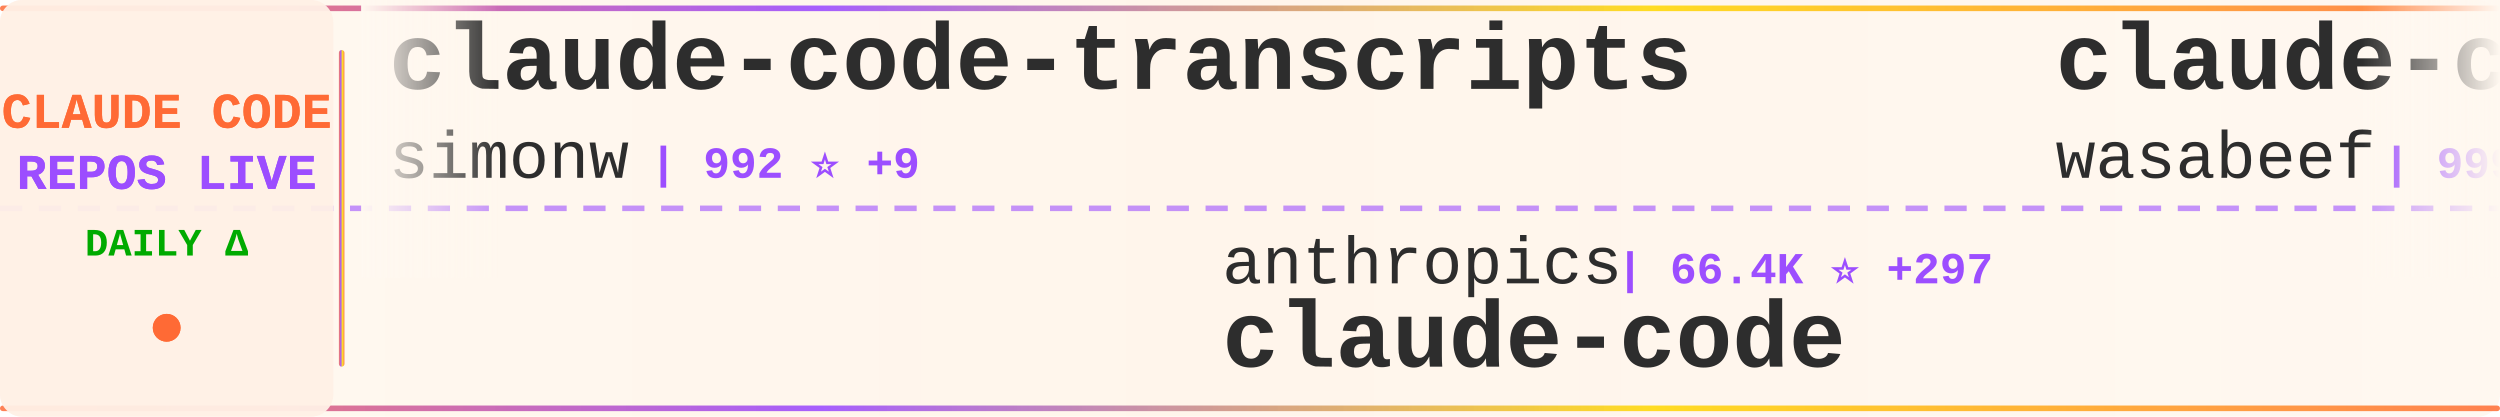
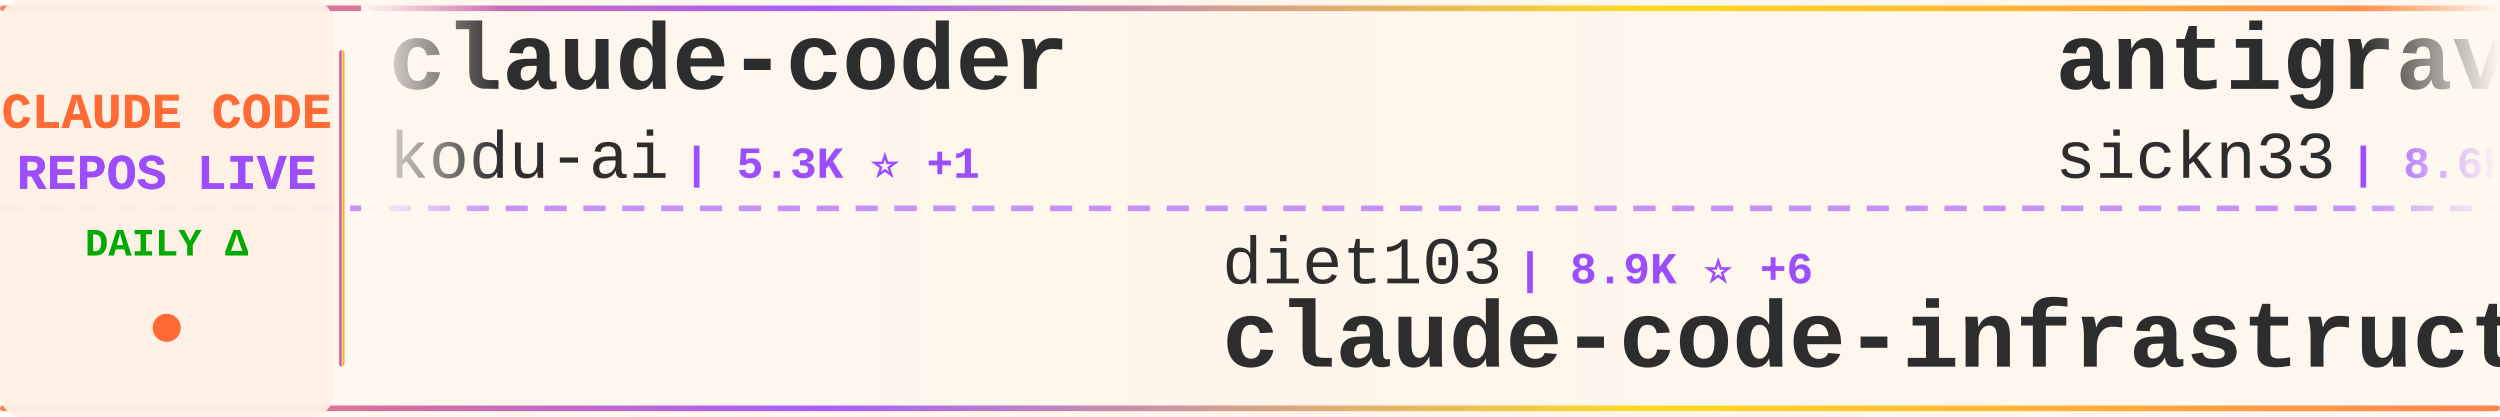
<svg xmlns="http://www.w3.org/2000/svg" width="900" height="150">
  <defs>
    <linearGradient id="tickerBg" x1="0%" y1="0%" x2="100%" y2="0%">
      <stop offset="0%" style="stop-color:#fff8f0;stop-opacity:0.98" />
      <stop offset="50%" style="stop-color:#fff5eb;stop-opacity:1" />
      <stop offset="100%" style="stop-color:#fff8f0;stop-opacity:0.98" />
    </linearGradient>
    <linearGradient id="borderGrad" x1="0%" y1="0%" x2="100%" y2="0%">
      <stop offset="0%" style="stop-color:#FF6B35;stop-opacity:0.85">
        <animate attributeName="stop-opacity" values="0.85;1;0.85" dur="2s" repeatCount="indefinite" />
      </stop>
      <stop offset="33%" style="stop-color:#9C4EFF;stop-opacity:0.9">
        <animate attributeName="stop-opacity" values="0.9;1;0.9" dur="2.2s" repeatCount="indefinite" />
      </stop>
      <stop offset="66%" style="stop-color:#FFD700;stop-opacity:0.85">
        <animate attributeName="stop-opacity" values="0.85;1;0.85" dur="1.8s" repeatCount="indefinite" />
      </stop>
      <stop offset="100%" style="stop-color:#FF6B35;stop-opacity:0.85">
        <animate attributeName="stop-opacity" values="0.85;1;0.85" dur="2s" repeatCount="indefinite" />
      </stop>
    </linearGradient>
    <filter id="textGlow">
      <feGaussianBlur stdDeviation="0.15" result="coloredBlur" />
      <feMerge>
        <feMergeNode in="coloredBlur" />
        <feMergeNode in="SourceGraphic" />
      </feMerge>
    </filter>
    <filter id="metricGlow">
      <feGaussianBlur stdDeviation="0.2" result="coloredBlur" />
      <feMerge>
        <feMergeNode in="coloredBlur" />
        <feMergeNode in="SourceGraphic" />
      </feMerge>
    </filter>
    <linearGradient id="leftFade" x1="0%" y1="0%" x2="100%" y2="0%">
      <stop offset="0%" style="stop-color:#fff8f0;stop-opacity:1" />
      <stop offset="100%" style="stop-color:#fff8f0;stop-opacity:0" />
    </linearGradient>
    <linearGradient id="rightFade" x1="0%" y1="0%" x2="100%" y2="0%">
      <stop offset="0%" style="stop-color:#fff8f0;stop-opacity:0" />
      <stop offset="100%" style="stop-color:#fff8f0;stop-opacity:1" />
    </linearGradient>
  </defs>
  <rect width="900" height="150" fill="url(#tickerBg)" rx="8" />
  <rect x="0" y="2" width="900" height="2" fill="url(#borderGrad)" rx="1" />
  <rect x="0" y="146" width="900" height="2" fill="url(#borderGrad)" rx="1" />
  <line x1="0" y1="75" x2="900" y2="75" stroke="#9C4EFF" stroke-width="2" stroke-dasharray="8 6" opacity="0.6" />
  <rect x="0" y="0" width="120" height="150" fill="#fff0e6" opacity="0.95" rx="8" />
  <text x="60" y="46" font-family="'Courier New', monospace" font-size="18" font-weight="bold" fill="#FF6B35" text-anchor="middle" filter="url(#textGlow)">
    CLAUDE CODE
  </text>
  <text x="60" y="68" font-family="'Courier New', monospace" font-size="18" font-weight="bold" fill="#9C4EFF" text-anchor="middle" filter="url(#textGlow)">
    REPOS LIVE
  </text>
  <text x="60" y="92" font-family="'Courier New', monospace" font-size="14" font-weight="bold" fill="#00aa00" text-anchor="middle">
    DAILY Δ
  </text>
  <circle cx="60" cy="118" r="5" fill="#FF6B35" filter="url(#metricGlow)">
    <animate attributeName="r" values="4;6;4" dur="1.5s" repeatCount="indefinite" />
    <animate attributeName="opacity" values="0.6;1;0.6" dur="1.5s" repeatCount="indefinite" />
  </circle>
  <rect x="122" y="18" width="2" height="114" fill="url(#borderGrad)" rx="1" />
  <clipPath id="tickerClip">
    <rect x="130" y="0" width="770" height="150" />
  </clipPath>
  <g clip-path="url(#tickerClip)">
    <g id="tickerItems">
      <animateTransform attributeName="transform" attributeType="XML" type="translate" from="0 0" to="-3000 0" dur="54s" repeatCount="indefinite" />
      <g transform="translate(0, 0)">
-         <text x="140" y="32" font-family="'Courier New', monospace" font-size="34" font-weight="bold" fill="#2d2d2d">claude-code-transcripts</text>
-         <text x="140" y="64" font-family="'Courier New', monospace" font-size="24" font-weight="normal" fill="#2d2d2d" opacity="1.0">simonw</text>
-         <text x="234" y="64" font-family="'Courier New', monospace" font-size="16" font-weight="bold" fill="#9C4EFF"> | 992 ⭐ +9</text>
+         <text x="140" y="32" font-family="'Courier New', monospace" font-size="34" font-weight="bold" fill="#2d2d2d">claude-coder</text>
+         <text x="140" y="64" font-family="'Courier New', monospace" font-size="24" font-weight="normal" fill="#2d2d2d" opacity="1.0">kodu-ai</text>
+         <text x="246" y="64" font-family="'Courier New', monospace" font-size="16" font-weight="bold" fill="#9C4EFF"> | 5.3K ⭐ +1</text>
      </g>
      <g transform="translate(300, 0)">
-         <text x="140" y="102" font-family="'Courier New', monospace" font-size="24" font-weight="normal" fill="#2d2d2d" opacity="1.0">anthropics</text>
-         <text x="282" y="102" font-family="'Courier New', monospace" font-size="16" font-weight="bold" fill="#9C4EFF"> | 66.4K ⭐ +297</text>
-         <text x="140" y="132" font-family="'Courier New', monospace" font-size="34" font-weight="bold" fill="#2d2d2d">claude-code</text>
+         <text x="140" y="102" font-family="'Courier New', monospace" font-size="24" font-weight="normal" fill="#2d2d2d" opacity="1.0">diet103</text>
+         <text x="246" y="102" font-family="'Courier New', monospace" font-size="16" font-weight="bold" fill="#9C4EFF"> | 8.9K ⭐ +6</text>
+         <text x="140" y="132" font-family="'Courier New', monospace" font-size="34" font-weight="bold" fill="#2d2d2d">claude-code-infrastructu...</text>
      </g>
      <g transform="translate(600, 0)">
-         <text x="140" y="32" font-family="'Courier New', monospace" font-size="34" font-weight="bold" fill="#2d2d2d">claude-code-cookbook</text>
-         <text x="140" y="64" font-family="'Courier New', monospace" font-size="24" font-weight="normal" fill="#2d2d2d" opacity="1.0">wasabeef</text>
-         <text x="258" y="64" font-family="'Courier New', monospace" font-size="16" font-weight="bold" fill="#9C4EFF"> | 999 ⭐ +1</text>
+         <text x="140" y="32" font-family="'Courier New', monospace" font-size="34" font-weight="bold" fill="#2d2d2d">antigravity-awesome-skil...</text>
+         <text x="140" y="64" font-family="'Courier New', monospace" font-size="24" font-weight="normal" fill="#2d2d2d" opacity="1.0">sickn33</text>
+         <text x="246" y="64" font-family="'Courier New', monospace" font-size="16" font-weight="bold" fill="#9C4EFF"> | 8.6K ⭐ +167</text>
      </g>
      <g transform="translate(900, 0)">
-         <text x="140" y="102" font-family="'Courier New', monospace" font-size="24" font-weight="normal" fill="#2d2d2d" opacity="1.0">lyconear</text>
-         <text x="258" y="102" font-family="'Courier New', monospace" font-size="16" font-weight="bold" fill="#9C4EFF"> | 4 ⭐</text>
-         <text x="140" y="132" font-family="'Courier New', monospace" font-size="34" font-weight="bold" fill="#2d2d2d">Claude-Code</text>
+         <text x="140" y="102" font-family="'Courier New', monospace" font-size="24" font-weight="normal" fill="#2d2d2d" opacity="1.0">jeremylongshore</text>
+         <text x="342" y="102" font-family="'Courier New', monospace" font-size="16" font-weight="bold" fill="#9C4EFF"> | 1.3K ⭐ +9</text>
+         <text x="140" y="132" font-family="'Courier New', monospace" font-size="34" font-weight="bold" fill="#2d2d2d">claude-code-plugins-plus...</text>
      </g>
      <g transform="translate(1200, 0)">
-         <text x="140" y="32" font-family="'Courier New', monospace" font-size="34" font-weight="bold" fill="#2d2d2d">opencode</text>
-         <text x="140" y="64" font-family="'Courier New', monospace" font-size="24" font-weight="normal" fill="#2d2d2d" opacity="1.0">anomalyco</text>
-         <text x="270" y="64" font-family="'Courier New', monospace" font-size="16" font-weight="bold" fill="#9C4EFF"> | 103.1K ⭐ +817</text>
+         <text x="140" y="32" font-family="'Courier New', monospace" font-size="34" font-weight="bold" fill="#2d2d2d">superdesign</text>
+         <text x="140" y="64" font-family="'Courier New', monospace" font-size="24" font-weight="normal" fill="#2d2d2d" opacity="1.0">superdesigndev</text>
+         <text x="330" y="64" font-family="'Courier New', monospace" font-size="16" font-weight="bold" fill="#9C4EFF"> | 6.0K ⭐ +4</text>
      </g>
      <g transform="translate(1500, 0)">
-         <text x="140" y="102" font-family="'Courier New', monospace" font-size="24" font-weight="normal" fill="#2d2d2d" opacity="1.0">Pimzino</text>
-         <text x="246" y="102" font-family="'Courier New', monospace" font-size="16" font-weight="bold" fill="#9C4EFF"> | 3.4K ⭐ +3</text>
-         <text x="140" y="132" font-family="'Courier New', monospace" font-size="34" font-weight="bold" fill="#2d2d2d">claude-code-spec-workflo...</text>
+         <text x="140" y="102" font-family="'Courier New', monospace" font-size="24" font-weight="normal" fill="#2d2d2d" opacity="1.0">frankbria</text>
+         <text x="270" y="102" font-family="'Courier New', monospace" font-size="16" font-weight="bold" fill="#9C4EFF"> | 6.8K ⭐ +74</text>
+         <text x="140" y="132" font-family="'Courier New', monospace" font-size="34" font-weight="bold" fill="#2d2d2d">ralph-claude-code</text>
      </g>
      <g transform="translate(1800, 0)">
-         <text x="140" y="32" font-family="'Courier New', monospace" font-size="34" font-weight="bold" fill="#2d2d2d">claude-code-settings</text>
-         <text x="140" y="64" font-family="'Courier New', monospace" font-size="24" font-weight="normal" fill="#2d2d2d" opacity="1.0">feiskyer</text>
-         <text x="258" y="64" font-family="'Courier New', monospace" font-size="16" font-weight="bold" fill="#9C4EFF"> | 1.2K ⭐ +5</text>
+         <text x="140" y="32" font-family="'Courier New', monospace" font-size="34" font-weight="bold" fill="#2d2d2d">claude-agent-sdk-python</text>
+         <text x="140" y="64" font-family="'Courier New', monospace" font-size="24" font-weight="normal" fill="#2d2d2d" opacity="1.0">anthropics</text>
+         <text x="282" y="64" font-family="'Courier New', monospace" font-size="16" font-weight="bold" fill="#9C4EFF"> | 4.8K ⭐ +28</text>
      </g>
      <g transform="translate(2100, 0)">
-         <text x="140" y="102" font-family="'Courier New', monospace" font-size="24" font-weight="normal" fill="#2d2d2d" opacity="1.0">0xfurai</text>
-         <text x="246" y="102" font-family="'Courier New', monospace" font-size="16" font-weight="bold" fill="#9C4EFF"> | 701 ⭐ +5</text>
-         <text x="140" y="132" font-family="'Courier New', monospace" font-size="34" font-weight="bold" fill="#2d2d2d">claude-code-subagents</text>
+         <text x="140" y="102" font-family="'Courier New', monospace" font-size="24" font-weight="normal" fill="#2d2d2d" opacity="1.0">anthropics</text>
+         <text x="282" y="102" font-family="'Courier New', monospace" font-size="16" font-weight="bold" fill="#9C4EFF"> | 7.3K ⭐ +62</text>
+         <text x="140" y="132" font-family="'Courier New', monospace" font-size="34" font-weight="bold" fill="#2d2d2d">claude-plugins-official</text>
      </g>
      <g transform="translate(2400, 0)">
-         <text x="140" y="32" font-family="'Courier New', monospace" font-size="34" font-weight="bold" fill="#2d2d2d">vibe-coding</text>
-         <text x="140" y="64" font-family="'Courier New', monospace" font-size="24" font-weight="normal" fill="#2d2d2d" opacity="1.0">EnzeD</text>
-         <text x="222" y="64" font-family="'Courier New', monospace" font-size="16" font-weight="bold" fill="#9C4EFF"> | 3.9K ⭐ +11</text>
+         <text x="140" y="32" font-family="'Courier New', monospace" font-size="34" font-weight="bold" fill="#2d2d2d">spec-kit</text>
+         <text x="140" y="64" font-family="'Courier New', monospace" font-size="24" font-weight="normal" fill="#2d2d2d" opacity="1.0">github</text>
+         <text x="234" y="64" font-family="'Courier New', monospace" font-size="16" font-weight="bold" fill="#9C4EFF"> | 69.3K ⭐ +302</text>
      </g>
      <g transform="translate(2700, 0)">
-         <text x="140" y="102" font-family="'Courier New', monospace" font-size="24" font-weight="normal" fill="#2d2d2d" opacity="1.0">Njengah</text>
-         <text x="246" y="102" font-family="'Courier New', monospace" font-size="16" font-weight="bold" fill="#9C4EFF"> | 1.3K ⭐ +8</text>
-         <text x="140" y="132" font-family="'Courier New', monospace" font-size="34" font-weight="bold" fill="#2d2d2d">claude-code-cheat-sheet</text>
+         <text x="140" y="102" font-family="'Courier New', monospace" font-size="24" font-weight="normal" fill="#2d2d2d" opacity="1.0">darcyegb</text>
+         <text x="258" y="102" font-family="'Courier New', monospace" font-size="16" font-weight="bold" fill="#9C4EFF"> | 544 ⭐ +1</text>
+         <text x="140" y="132" font-family="'Courier New', monospace" font-size="34" font-weight="bold" fill="#2d2d2d">ClaudeCodeAgents</text>
      </g>
      <g transform="translate(3000, 0)">
-         <text x="140" y="32" font-family="'Courier New', monospace" font-size="34" font-weight="bold" fill="#2d2d2d">claude-code-transcripts</text>
-         <text x="140" y="64" font-family="'Courier New', monospace" font-size="24" font-weight="normal" fill="#2d2d2d" opacity="1.0">simonw</text>
-         <text x="234" y="64" font-family="'Courier New', monospace" font-size="16" font-weight="bold" fill="#9C4EFF"> | 992 ⭐ +9</text>
+         <text x="140" y="32" font-family="'Courier New', monospace" font-size="34" font-weight="bold" fill="#2d2d2d">claude-coder</text>
+         <text x="140" y="64" font-family="'Courier New', monospace" font-size="24" font-weight="normal" fill="#2d2d2d" opacity="1.0">kodu-ai</text>
+         <text x="246" y="64" font-family="'Courier New', monospace" font-size="16" font-weight="bold" fill="#9C4EFF"> | 5.3K ⭐ +1</text>
      </g>
      <g transform="translate(3300, 0)">
-         <text x="140" y="102" font-family="'Courier New', monospace" font-size="24" font-weight="normal" fill="#2d2d2d" opacity="1.0">anthropics</text>
-         <text x="282" y="102" font-family="'Courier New', monospace" font-size="16" font-weight="bold" fill="#9C4EFF"> | 66.4K ⭐ +297</text>
-         <text x="140" y="132" font-family="'Courier New', monospace" font-size="34" font-weight="bold" fill="#2d2d2d">claude-code</text>
+         <text x="140" y="102" font-family="'Courier New', monospace" font-size="24" font-weight="normal" fill="#2d2d2d" opacity="1.0">diet103</text>
+         <text x="246" y="102" font-family="'Courier New', monospace" font-size="16" font-weight="bold" fill="#9C4EFF"> | 8.9K ⭐ +6</text>
+         <text x="140" y="132" font-family="'Courier New', monospace" font-size="34" font-weight="bold" fill="#2d2d2d">claude-code-infrastructu...</text>
      </g>
      <g transform="translate(3600, 0)">
-         <text x="140" y="32" font-family="'Courier New', monospace" font-size="34" font-weight="bold" fill="#2d2d2d">claude-code-cookbook</text>
-         <text x="140" y="64" font-family="'Courier New', monospace" font-size="24" font-weight="normal" fill="#2d2d2d" opacity="1.0">wasabeef</text>
-         <text x="258" y="64" font-family="'Courier New', monospace" font-size="16" font-weight="bold" fill="#9C4EFF"> | 999 ⭐ +1</text>
+         <text x="140" y="32" font-family="'Courier New', monospace" font-size="34" font-weight="bold" fill="#2d2d2d">antigravity-awesome-skil...</text>
+         <text x="140" y="64" font-family="'Courier New', monospace" font-size="24" font-weight="normal" fill="#2d2d2d" opacity="1.0">sickn33</text>
+         <text x="246" y="64" font-family="'Courier New', monospace" font-size="16" font-weight="bold" fill="#9C4EFF"> | 8.6K ⭐ +167</text>
      </g>
      <g transform="translate(3900, 0)">
-         <text x="140" y="102" font-family="'Courier New', monospace" font-size="24" font-weight="normal" fill="#2d2d2d" opacity="1.0">lyconear</text>
-         <text x="258" y="102" font-family="'Courier New', monospace" font-size="16" font-weight="bold" fill="#9C4EFF"> | 4 ⭐</text>
-         <text x="140" y="132" font-family="'Courier New', monospace" font-size="34" font-weight="bold" fill="#2d2d2d">Claude-Code</text>
+         <text x="140" y="102" font-family="'Courier New', monospace" font-size="24" font-weight="normal" fill="#2d2d2d" opacity="1.0">jeremylongshore</text>
+         <text x="342" y="102" font-family="'Courier New', monospace" font-size="16" font-weight="bold" fill="#9C4EFF"> | 1.3K ⭐ +9</text>
+         <text x="140" y="132" font-family="'Courier New', monospace" font-size="34" font-weight="bold" fill="#2d2d2d">claude-code-plugins-plus...</text>
      </g>
    </g>
  </g>
  <rect x="130" y="0" width="50" height="100" fill="url(#leftFade)" />
  <rect x="850" y="0" width="50" height="100" fill="url(#rightFade)" />
</svg>
